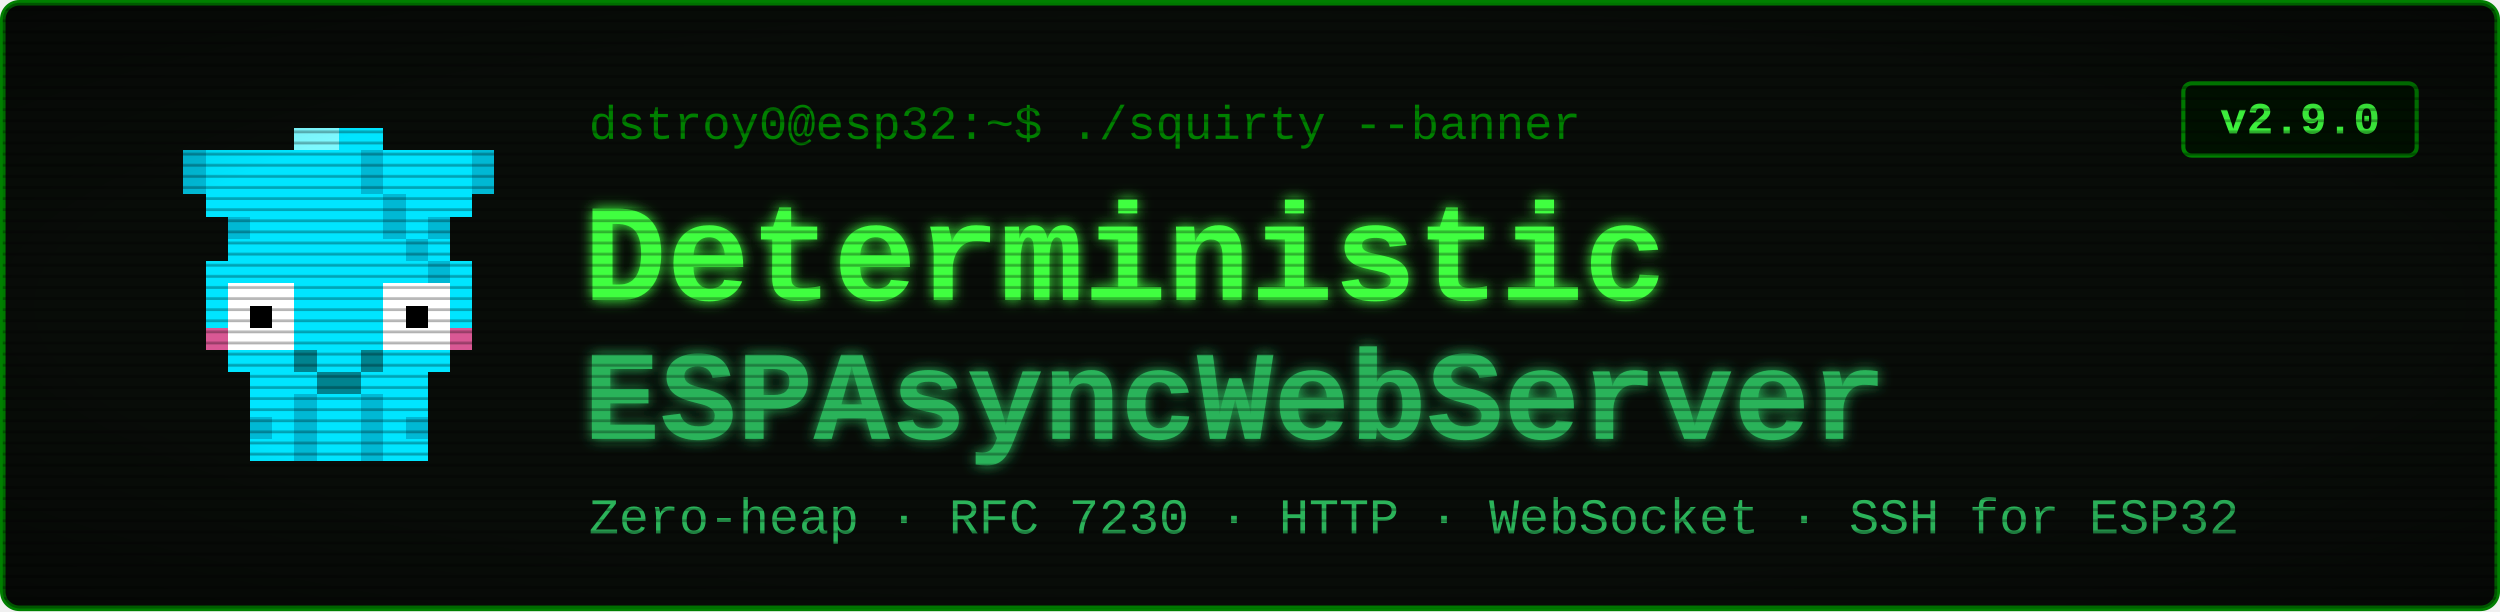
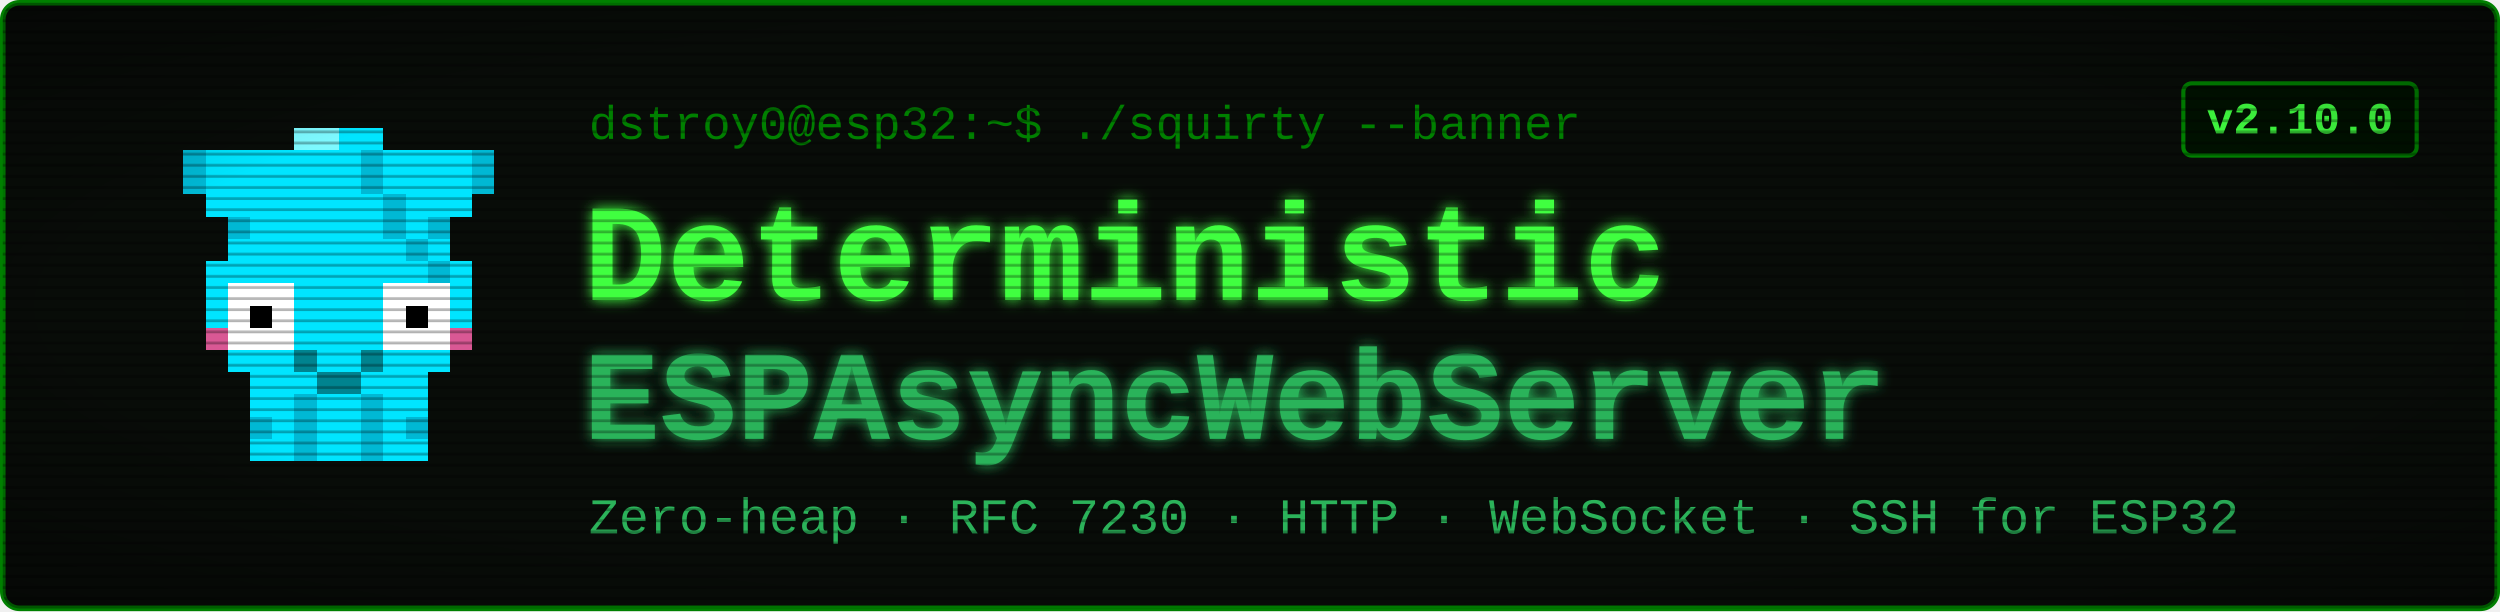
<svg xmlns="http://www.w3.org/2000/svg" viewBox="0 0 900 220" width="900" height="220" font-family="'Courier New', ui-monospace, monospace">
  <defs>
    <filter id="glow" x="-40%" y="-40%" width="180%" height="180%">
      <feGaussianBlur stdDeviation="2.4" result="b" />
      <feMerge>
        <feMergeNode in="b" />
        <feMergeNode in="SourceGraphic" />
      </feMerge>
    </filter>
    <pattern id="scan" width="4" height="4" patternUnits="userSpaceOnUse">
      <rect width="4" height="1" y="3" fill="#000000" opacity="0.28" />
    </pattern>
    <radialGradient id="vig" cx="50%" cy="50%" r="78%">
      <stop offset="58%" stop-color="#000000" stop-opacity="0" />
      <stop offset="100%" stop-color="#000000" stop-opacity="0.45" />
    </radialGradient>
  </defs>
  <rect x="1" y="1" width="898" height="218" rx="6" fill="#080c08" stroke="#008000" stroke-width="2" />
  <g transform="translate(58,46) scale(8)" shape-rendering="crispEdges">
    <rect x="1" y="1" width="4" height="1" fill="#00e5ff" />
    <rect x="1" y="2" width="4" height="1" fill="#00e5ff" />
    <rect x="2" y="3" width="2" height="1" fill="#00e5ff" />
    <rect x="3" y="4" width="1" height="1" fill="#00e5ff" />
    <rect x="1" y="1" width="1" height="2" fill="#00b8d4" />
    <rect x="3" y="4" width="1" height="1" fill="#00b8d4" />
    <rect x="11" y="1" width="4" height="1" fill="#00e5ff" />
    <rect x="11" y="2" width="4" height="1" fill="#00e5ff" />
    <rect x="12" y="3" width="2" height="1" fill="#00e5ff" />
    <rect x="12" y="4" width="1" height="1" fill="#00e5ff" />
    <rect x="14" y="1" width="1" height="2" fill="#00b8d4" />
    <rect x="12" y="4" width="1" height="1" fill="#00b8d4" />
    <rect x="6" y="0" width="4" height="1" fill="#00e5ff" />
    <rect x="5" y="1" width="6" height="1" fill="#00e5ff" />
    <rect x="5" y="2" width="6" height="1" fill="#00e5ff" />
    <rect x="4" y="3" width="8" height="1" fill="#00e5ff" />
    <rect x="4" y="4" width="8" height="1" fill="#00e5ff" />
    <rect x="3" y="5" width="10" height="1" fill="#00e5ff" />
    <rect x="2" y="6" width="12" height="1" fill="#00e5ff" />
    <rect x="2" y="7" width="1" height="3" fill="#00e5ff" />
    <rect x="6" y="7" width="4" height="3" fill="#00e5ff" />
    <rect x="13" y="7" width="1" height="3" fill="#00e5ff" />
    <rect x="3" y="7" width="3" height="3" fill="#ffffff" />
    <rect x="10" y="7" width="3" height="3" fill="#ffffff" />
    <rect x="4" y="8" width="1" height="1" fill="#000000" />
    <rect x="11" y="8" width="1" height="1" fill="#000000" />
    <rect x="2" y="9" width="1" height="1" fill="#ff4081" opacity="0.85" />
    <rect x="13" y="9" width="1" height="1" fill="#ff4081" opacity="0.85" />
    <rect x="3" y="10" width="10" height="1" fill="#00e5ff" />
    <rect x="4" y="11" width="8" height="1" fill="#00e5ff" />
    <rect x="4" y="12" width="2" height="3" fill="#00e5ff" />
    <rect x="4" y="13" width="1" height="1" fill="#00b8d4" />
    <rect x="6" y="12" width="1" height="3" fill="#00b8d4" />
    <rect x="7" y="12" width="1" height="3" fill="#00e5ff" />
    <rect x="8" y="12" width="1" height="3" fill="#00e5ff" />
    <rect x="9" y="12" width="1" height="3" fill="#00b8d4" />
    <rect x="10" y="12" width="2" height="3" fill="#00e5ff" />
    <rect x="11" y="13" width="1" height="1" fill="#00b8d4" />
    <rect x="9" y="1" width="1" height="1" fill="#00b8d4" />
    <rect x="9" y="2" width="1" height="1" fill="#00b8d4" />
    <rect x="10" y="3" width="1" height="1" fill="#00b8d4" />
    <rect x="10" y="4" width="1" height="1" fill="#00b8d4" />
    <rect x="11" y="5" width="1" height="1" fill="#00b8d4" />
    <rect x="12" y="6" width="1" height="1" fill="#00b8d4" />
    <rect x="6" y="0" width="2" height="1" fill="#7df9ff" />
    <rect x="6" y="10" width="1" height="1" fill="#00838f" />
    <rect x="9" y="10" width="1" height="1" fill="#00838f" />
    <rect x="7" y="11" width="2" height="1" fill="#00838f" />
  </g>
  <text x="212" y="50" font-size="17" fill="#008000">dstroy0@esp32:~$ ./squirty --banner</text>
  <text x="210" y="108" font-size="50" font-weight="700" fill="#40ff40" filter="url(#glow)">Deterministic</text>
  <text x="210" y="158" font-size="46" font-weight="700" fill="#2bb35a" filter="url(#glow)">ESPAsyncWebServer</text>
  <text x="212" y="192" font-size="18" fill="#2bb35a">Zero-heap · RFC 7230 · HTTP · WebSocket · SSH for ESP32</text>
  <rect x="786" y="30" width="84" height="26" rx="3" fill="#001100" stroke="#008000" stroke-width="1.5" />
-   <text x="828" y="48" font-size="16" font-weight="700" fill="#40ff40" text-anchor="middle">v2.9.0</text>
+   <text x="828" y="48" font-size="16" font-weight="700" fill="#40ff40" text-anchor="middle">v2.10.0</text>
  <rect x="1" y="1" width="898" height="218" rx="6" fill="url(#scan)" />
  <rect x="1" y="1" width="898" height="218" rx="6" fill="url(#vig)" />
</svg>
